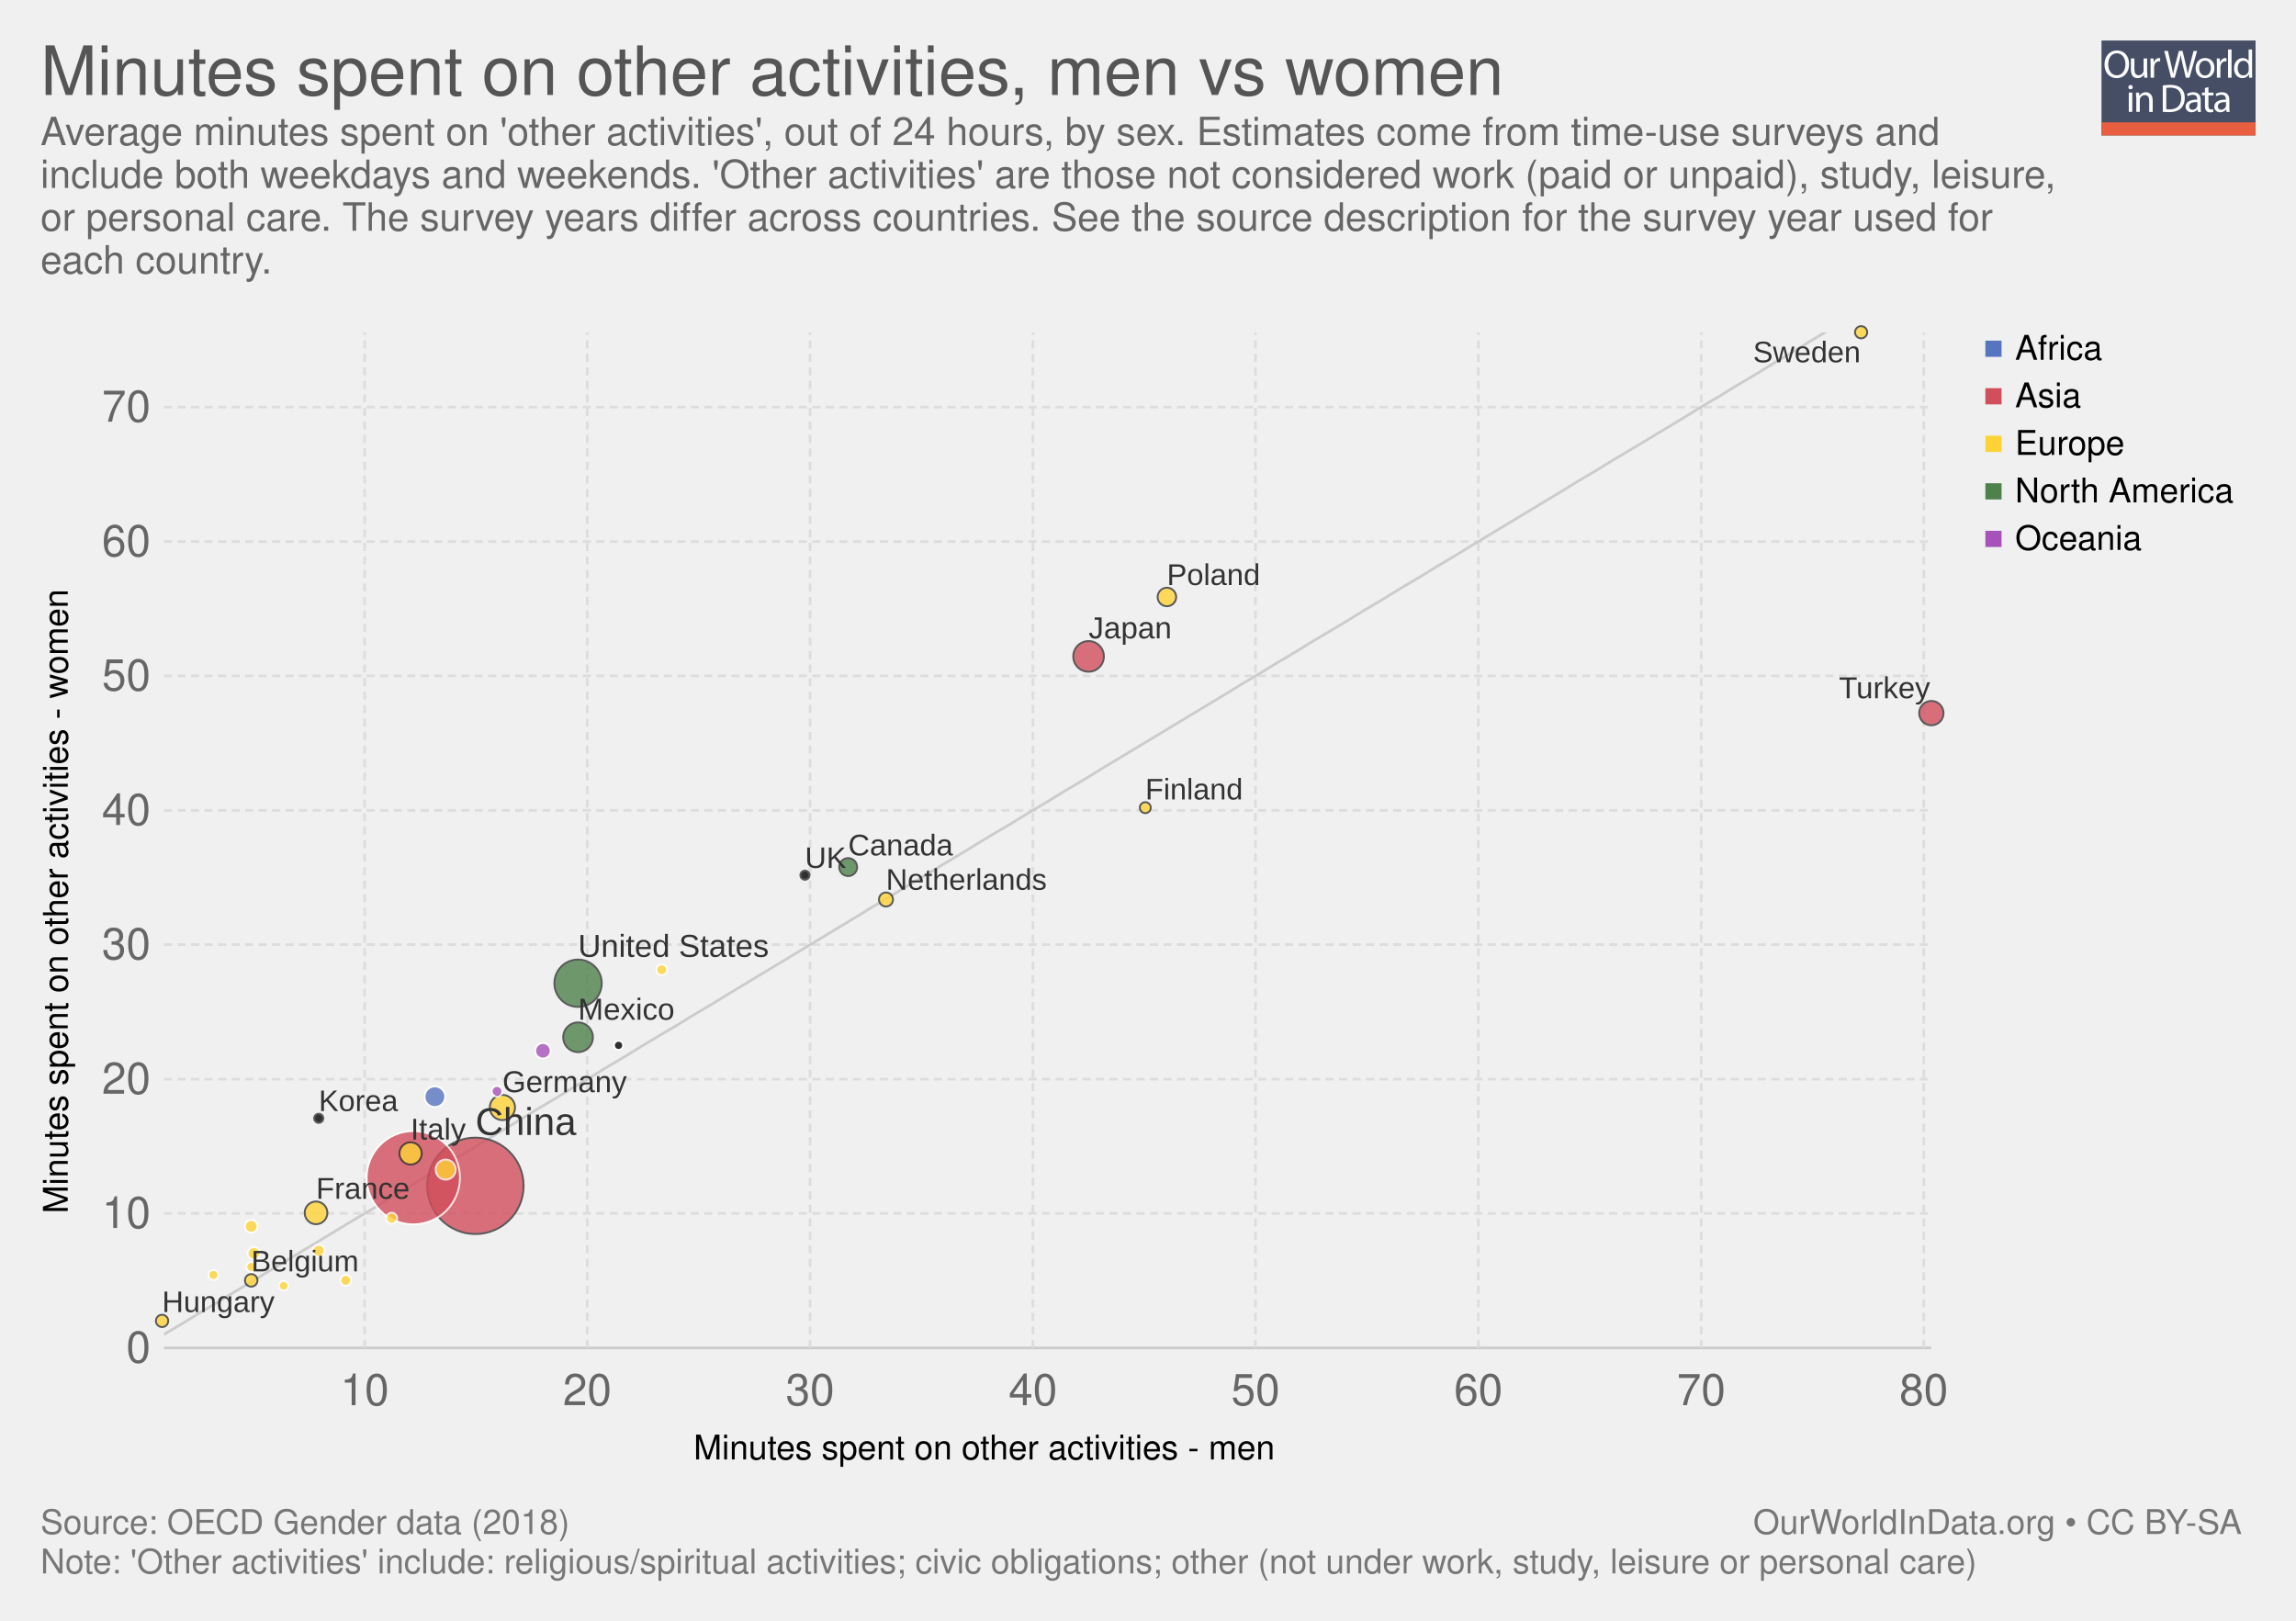
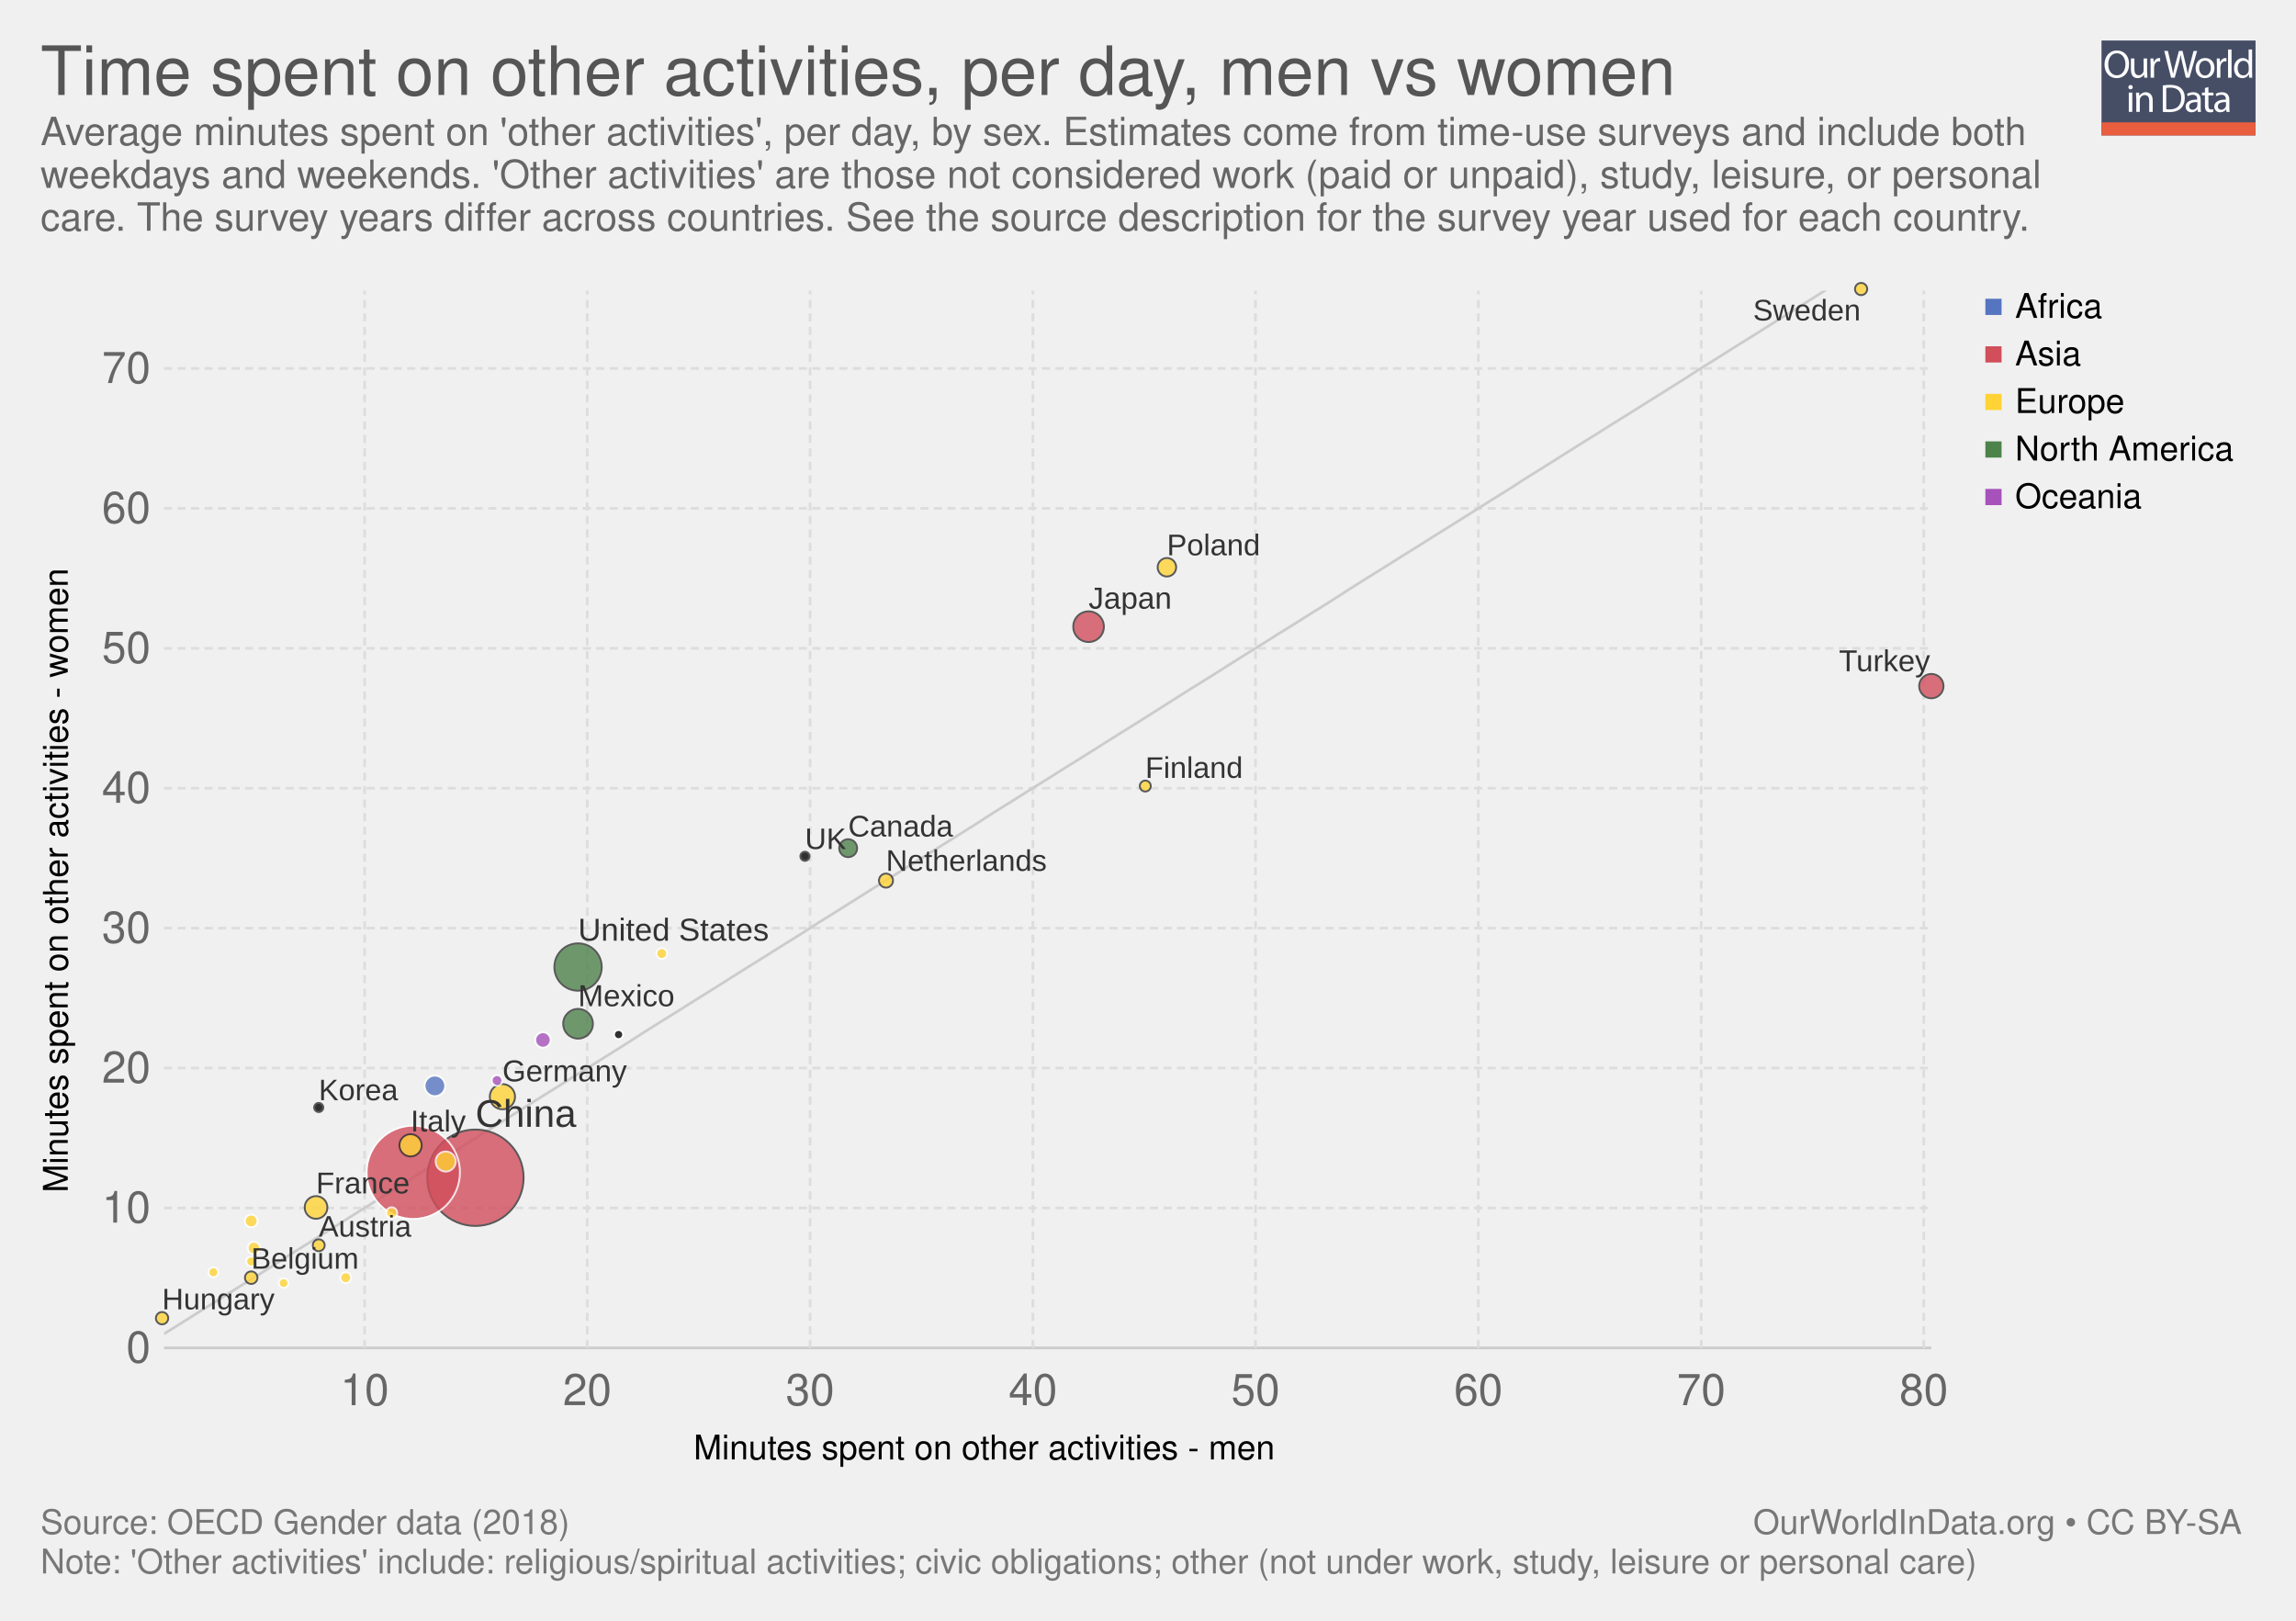
<svg xmlns="http://www.w3.org/2000/svg" xmlns:xlink="http://www.w3.org/1999/xlink" version="1.1" style="font-family: 'Helvetica Neue', Helvetica, Arial, sans-serif; font-size: 18px; background-color: white; text-rendering: optimizeLegibility; -webkit-font-smoothing: antialiased;" width="850" height="600">
  <g class="ChartTab">
    <g class="HeaderView">
      <g opacity="0.8" transform="translate(778, 15) scale(0.27)">
        <a xlink:href="https://ourworldindata.org" target="_blank">
          <g>
            <rect x="0" y="0" fill="#1B2543" width="211.2" height="130.1" />
            <rect x="0" y="112.2" fill="#E63912" width="211.2" height="17.9" />
            <g>
              <rect x="1.2" y="12.3" fill="none" width="210.2" height="99.2" />
              <path fill="#FFFFFF" d="M37.8,32.2c0,12.7-7.7,19.4-17.1,19.4c-9.7,0-16.6-7.5-16.6-18.7c0-11.7,7.3-19.3,17.1-19.3 C31.3,13.7,37.8,21.3,37.8,32.2z M9.2,32.8c0,7.9,4.3,14.9,11.8,14.9c7.5,0,11.8-6.9,11.8-15.3c0-7.3-3.8-14.9-11.8-14.9 C13.1,17.5,9.2,24.8,9.2,32.8z" />
              <path fill="#FFFFFF" d="M62.7,43.8c0,2.7,0.1,5.1,0.2,7.2h-4.3l-0.3-4.3h-0.1c-1.3,2.1-4,4.9-8.8,4.9c-4.2,0-9.1-2.3-9.1-11.6 V24.6h4.8v14.6c0,5,1.5,8.4,5.9,8.4c3.2,0,5.5-2.2,6.3-4.4c0.3-0.7,0.4-1.6,0.4-2.5V24.6h4.8V43.8z" />
              <path fill="#FFFFFF" d="M67.3,32.8c0-3.1-0.1-5.8-0.2-8.2h4.2l0.2,5.2h0.2c1.2-3.5,4.1-5.8,7.3-5.8c0.5,0,0.9,0.1,1.4,0.2v4.5 c-0.5-0.1-1-0.2-1.6-0.2c-3.4,0-5.8,2.6-6.5,6.2c-0.1,0.7-0.2,1.4-0.2,2.2V51h-4.8V32.8z" />
              <path fill="#FFFFFF" d="M95.4,51l-9.4-36.8h5l4.4,18.6c1.1,4.6,2.1,9.2,2.7,12.7h0.1c0.6-3.7,1.8-8,3-12.8l4.9-18.5h5l4.5,18.7 c1,4.4,2,8.7,2.6,12.6h0.1c0.8-4,1.8-8.1,3-12.7l4.9-18.5h4.9L120.6,51h-5L111,31.9c-1.1-4.7-1.9-8.3-2.4-12h-0.1 c-0.7,3.7-1.5,7.3-2.8,12L100.4,51H95.4z" />
              <path fill="#FFFFFF" d="M154.9,37.6c0,9.8-6.8,14-13.2,14c-7.2,0-12.7-5.2-12.7-13.6c0-8.8,5.8-14,13.1-14 C149.8,24,154.9,29.5,154.9,37.6z M133.9,37.9c0,5.8,3.3,10.1,8,10.1c4.6,0,8-4.3,8-10.3c0-4.5-2.2-10.1-7.9-10.1 C136.3,27.6,133.9,32.8,133.9,37.9z" />
              <path fill="#FFFFFF" d="M158.2,32.8c0-3.1-0.1-5.8-0.2-8.2h4.2l0.2,5.2h0.2c1.2-3.5,4.1-5.8,7.3-5.8c0.5,0,0.9,0.1,1.4,0.2v4.5 c-0.5-0.1-1-0.2-1.6-0.2c-3.4,0-5.8,2.6-6.5,6.2c-0.1,0.7-0.2,1.4-0.2,2.2V51h-4.8V32.8z" />
              <path fill="#FFFFFF" d="M173.5,12.3h4.8V51h-4.8V12.3z" />
              <path fill="#FFFFFF" d="M206.5,12.3v31.9c0,2.3,0.1,5,0.2,6.8h-4.3l-0.2-4.6H202c-1.5,2.9-4.7,5.2-9,5.2 c-6.4,0-11.3-5.4-11.3-13.4c-0.1-8.8,5.4-14.2,11.9-14.2c4,0,6.8,1.9,8,4h0.1V12.3H206.5z M201.7,35.4c0-0.6-0.1-1.4-0.2-2 c-0.7-3.1-3.3-5.6-6.9-5.6c-5,0-7.9,4.4-7.9,10.2c0,5.3,2.6,9.8,7.8,9.8c3.2,0,6.2-2.1,7.1-5.7c0.2-0.7,0.2-1.3,0.2-2.1V35.4z" />
              <path fill="#FFFFFF" d="M42.8,64c0.1,1.6-1.1,2.9-3.1,2.9c-1.7,0-2.9-1.3-2.9-2.9c0-1.7,1.3-3,3-3C41.7,61,42.8,62.3,42.8,64z M37.4,97.8V71.4h4.8v26.4H37.4z" />
              <path fill="#FFFFFF" d="M47.5,78.6c0-2.7-0.1-5-0.2-7.1h4.3l0.3,4.4h0.1c1.3-2.5,4.4-5,8.8-5c3.7,0,9.4,2.2,9.4,11.2v15.8h-4.8 V82.6c0-4.3-1.6-7.8-6.1-7.8c-3.2,0-5.6,2.2-6.5,4.9c-0.2,0.6-0.3,1.4-0.3,2.2v15.9h-4.8V78.6z" />
              <path fill="#FFFFFF" d="M84,61.6c2.9-0.4,6.3-0.8,10.1-0.8c6.8,0,11.7,1.6,14.9,4.6c3.3,3,5.2,7.3,5.2,13.2c0,6-1.9,10.9-5.3,14.3 c-3.4,3.4-9.1,5.3-16.3,5.3c-3.4,0-6.2-0.2-8.6-0.4V61.6z M88.8,94.1c1.2,0.2,3,0.3,4.8,0.3c10.2,0,15.7-5.7,15.7-15.6 c0.1-8.7-4.9-14.2-14.9-14.2c-2.5,0-4.3,0.2-5.6,0.5V94.1z" />
              <path fill="#FFFFFF" d="M132.1,97.8l-0.4-3.3h-0.2c-1.5,2.1-4.3,3.9-8.1,3.9c-5.4,0-8.1-3.8-8.1-7.6c0-6.4,5.7-9.9,15.9-9.8v-0.5 c0-2.2-0.6-6.1-6-6.1c-2.5,0-5,0.8-6.9,2l-1.1-3.2c2.2-1.4,5.4-2.3,8.7-2.3c8.1,0,10.1,5.5,10.1,10.8v9.9c0,2.3,0.1,4.5,0.4,6.3 H132.1z M131.4,84.4c-5.3-0.1-11.2,0.8-11.2,5.9c0,3.1,2.1,4.6,4.5,4.6c3.4,0,5.6-2.2,6.4-4.4c0.2-0.5,0.3-1,0.3-1.5V84.4z" />
              <path fill="#FFFFFF" d="M146.6,63.9v7.6h6.9v3.7h-6.9v14.2c0,3.3,0.9,5.1,3.6,5.1c1.3,0,2.2-0.2,2.8-0.3l0.2,3.6 c-0.9,0.4-2.4,0.7-4.3,0.7c-2.2,0-4-0.7-5.2-2c-1.4-1.4-1.9-3.8-1.9-6.9V75.1h-4.1v-3.7h4.1v-6.3L146.6,63.9z" />
              <path fill="#FFFFFF" d="M171.4,97.8l-0.4-3.3h-0.2c-1.5,2.1-4.3,3.9-8.1,3.9c-5.4,0-8.1-3.8-8.1-7.6c0-6.4,5.7-9.9,15.9-9.8v-0.5 c0-2.2-0.6-6.1-6-6.1c-2.5,0-5,0.8-6.9,2l-1.1-3.2c2.2-1.4,5.4-2.3,8.7-2.3c8.1,0,10.1,5.5,10.1,10.8v9.9c0,2.3,0.1,4.5,0.4,6.3 H171.4z M170.7,84.4c-5.3-0.1-11.2,0.8-11.2,5.9c0,3.1,2.1,4.6,4.5,4.6c3.4,0,5.6-2.2,6.4-4.4c0.2-0.5,0.3-1,0.3-1.5V84.4z" />
            </g>
          </g>
        </a>
      </g>
      <a href="https://ourworldindata.org/grapher/minutes-spent-on-other-activities" target="_blank">
        <text font-size="25.20" x="15.0" y="35.2" fill="#555">
-           <tspan x="15" y="35.16">Minutes spent on other activities, men vs women</tspan>
+           <tspan x="15" y="35.16">Time spent on other activities, per day, men vs women</tspan>
        </text>
      </a>
      <text font-size="14.40" x="15.0" y="53.7" fill="#666">
-         <tspan x="15" y="53.72">Average minutes spent on 'other activities', out of 24 hours, by sex. Estimates come from time-use surveys and</tspan>
-         <tspan x="15" y="69.56">include both weekdays and weekends. 'Other activities' are those not considered work (paid or unpaid), study, leisure,</tspan>
-         <tspan x="15" y="85.4">or personal care. The survey years differ across countries. See the source description for the survey year used for</tspan>
-         <tspan x="15" y="101.24">each country.</tspan>
+         <tspan x="15" y="53.72">Average minutes spent on 'other activities', per day, by sex. Estimates come from time-use surveys and include both</tspan>
+         <tspan x="15" y="69.56">weekdays and weekends. 'Other activities' are those not considered work (paid or unpaid), study, leisure, or personal</tspan>
+         <tspan x="15" y="85.4">care. The survey years differ across countries. See the source description for the survey year used for each country.</tspan>
      </text>
    </g>
    <g>
      <g class="AxisBoxView">
        <g class="HorizontalAxis">
          <text font-size="12.60" x="256.8" y="540.3">
            <tspan x="256.766" y="540.28">Minutes spent on other activities - men</tspan>
          </text>
          <text x="135" y="520.2" fill="#666" text-anchor="middle" font-size="16.2">10</text>
          <text x="217.4" y="520.2" fill="#666" text-anchor="middle" font-size="16.2">20</text>
          <text x="299.9" y="520.2" fill="#666" text-anchor="middle" font-size="16.2">30</text>
          <text x="382.4" y="520.2" fill="#666" text-anchor="middle" font-size="16.2">40</text>
          <text x="464.8" y="520.2" fill="#666" text-anchor="middle" font-size="16.2">50</text>
          <text x="547.3" y="520.2" fill="#666" text-anchor="middle" font-size="16.2">60</text>
          <text x="629.8" y="520.2" fill="#666" text-anchor="middle" font-size="16.2">70</text>
          <text x="712.2" y="520.2" fill="#666" text-anchor="middle" font-size="16.2">80</text>
        </g>
        <g class="VerticalAxis">
-           <text font-size="12.60" x="-449.2" y="25.1" transform="rotate(-90)">
-             <tspan x="-449.248" y="25.08">Minutes spent on other activities - women</tspan>
+           <text font-size="12.60" x="-441.5" y="25.1" transform="rotate(-90)">
+             <tspan x="-441.498" y="25.08">Minutes spent on other activities - women</tspan>
          </text>
          <text x="55.74" y="499" fill="#666" dominant-baseline="middle" text-anchor="end" font-size="16.2">0</text>
-           <text x="55.74" y="449.2" fill="#666" dominant-baseline="middle" text-anchor="end" font-size="16.2">10</text>
-           <text x="55.74" y="399.5" fill="#666" dominant-baseline="middle" text-anchor="end" font-size="16.2">20</text>
-           <text x="55.74" y="349.7" fill="#666" dominant-baseline="middle" text-anchor="end" font-size="16.2">30</text>
-           <text x="55.74" y="300" fill="#666" dominant-baseline="middle" text-anchor="end" font-size="16.2">40</text>
-           <text x="55.74" y="250.2" fill="#666" dominant-baseline="middle" text-anchor="end" font-size="16.2">50</text>
-           <text x="55.74" y="200.5" fill="#666" dominant-baseline="middle" text-anchor="end" font-size="16.2">60</text>
-           <text x="55.74" y="150.7" fill="#666" dominant-baseline="middle" text-anchor="end" font-size="16.2">70</text>
+           <text x="55.74" y="447.2" fill="#666" dominant-baseline="middle" text-anchor="end" font-size="16.2">10</text>
+           <text x="55.74" y="395.4" fill="#666" dominant-baseline="middle" text-anchor="end" font-size="16.2">20</text>
+           <text x="55.74" y="343.6" fill="#666" dominant-baseline="middle" text-anchor="end" font-size="16.2">30</text>
+           <text x="55.74" y="291.8" fill="#666" dominant-baseline="middle" text-anchor="end" font-size="16.2">40</text>
+           <text x="55.74" y="240" fill="#666" dominant-baseline="middle" text-anchor="end" font-size="16.2">50</text>
+           <text x="55.74" y="188.2" fill="#666" dominant-baseline="middle" text-anchor="end" font-size="16.2">60</text>
+           <text x="55.74" y="136.4" fill="#666" dominant-baseline="middle" text-anchor="end" font-size="16.2">70</text>
        </g>
        <g class="AxisGridLines">
          <line x1="60.74" y1="499" x2="715.00" y2="499" stroke="#ccc" />
-           <line x1="60.74" y1="449.2" x2="715.00" y2="449.2" stroke="#ddd" stroke-dasharray="3,2" />
-           <line x1="60.74" y1="399.5" x2="715.00" y2="399.5" stroke="#ddd" stroke-dasharray="3,2" />
-           <line x1="60.74" y1="349.7" x2="715.00" y2="349.7" stroke="#ddd" stroke-dasharray="3,2" />
-           <line x1="60.74" y1="300" x2="715.00" y2="300" stroke="#ddd" stroke-dasharray="3,2" />
-           <line x1="60.74" y1="250.2" x2="715.00" y2="250.2" stroke="#ddd" stroke-dasharray="3,2" />
-           <line x1="60.74" y1="200.5" x2="715.00" y2="200.5" stroke="#ddd" stroke-dasharray="3,2" />
-           <line x1="60.74" y1="150.7" x2="715.00" y2="150.7" stroke="#ddd" stroke-dasharray="3,2" />
+           <line x1="60.74" y1="447.2" x2="715.00" y2="447.2" stroke="#ddd" stroke-dasharray="3,2" />
+           <line x1="60.74" y1="395.4" x2="715.00" y2="395.4" stroke="#ddd" stroke-dasharray="3,2" />
+           <line x1="60.74" y1="343.6" x2="715.00" y2="343.6" stroke="#ddd" stroke-dasharray="3,2" />
+           <line x1="60.74" y1="291.8" x2="715.00" y2="291.8" stroke="#ddd" stroke-dasharray="3,2" />
+           <line x1="60.74" y1="240" x2="715.00" y2="240" stroke="#ddd" stroke-dasharray="3,2" />
+           <line x1="60.74" y1="188.2" x2="715.00" y2="188.2" stroke="#ddd" stroke-dasharray="3,2" />
+           <line x1="60.74" y1="136.4" x2="715.00" y2="136.4" stroke="#ddd" stroke-dasharray="3,2" />
        </g>
        <g class="AxisGridLines">
-           <line x1="135" y1="499.00" x2="135" y2="123.10" stroke="#ddd" stroke-dasharray="3,2" />
-           <line x1="217.4" y1="499.00" x2="217.4" y2="123.10" stroke="#ddd" stroke-dasharray="3,2" />
-           <line x1="299.9" y1="499.00" x2="299.9" y2="123.10" stroke="#ddd" stroke-dasharray="3,2" />
-           <line x1="382.4" y1="499.00" x2="382.4" y2="123.10" stroke="#ddd" stroke-dasharray="3,2" />
-           <line x1="464.8" y1="499.00" x2="464.8" y2="123.10" stroke="#ddd" stroke-dasharray="3,2" />
-           <line x1="547.3" y1="499.00" x2="547.3" y2="123.10" stroke="#ddd" stroke-dasharray="3,2" />
-           <line x1="629.8" y1="499.00" x2="629.8" y2="123.10" stroke="#ddd" stroke-dasharray="3,2" />
-           <line x1="712.2" y1="499.00" x2="712.2" y2="123.10" stroke="#ddd" stroke-dasharray="3,2" />
+           <line x1="135" y1="499.00" x2="135" y2="107.60" stroke="#ddd" stroke-dasharray="3,2" />
+           <line x1="217.4" y1="499.00" x2="217.4" y2="107.60" stroke="#ddd" stroke-dasharray="3,2" />
+           <line x1="299.9" y1="499.00" x2="299.9" y2="107.60" stroke="#ddd" stroke-dasharray="3,2" />
+           <line x1="382.4" y1="499.00" x2="382.4" y2="107.60" stroke="#ddd" stroke-dasharray="3,2" />
+           <line x1="464.8" y1="499.00" x2="464.8" y2="107.60" stroke="#ddd" stroke-dasharray="3,2" />
+           <line x1="547.3" y1="499.00" x2="547.3" y2="107.60" stroke="#ddd" stroke-dasharray="3,2" />
+           <line x1="629.8" y1="499.00" x2="629.8" y2="107.60" stroke="#ddd" stroke-dasharray="3,2" />
+           <line x1="712.2" y1="499.00" x2="712.2" y2="107.60" stroke="#ddd" stroke-dasharray="3,2" />
        </g>
      </g>
      <g class="ComparisonLine">
        <defs>
          <clipPath id="axisBounds-1">
-             <rect x="60.744" y="123.1" width="654.256" height="375.9" />
+             <rect x="60.744" y="107.6" width="654.256" height="391.4" />
          </clipPath>
        </defs>
-         <path d="M60.7,494L67.3,490.1L73.8,486.1L80.4,482.2L86.9,478.2L93.5,474.3L100,470.3L106.5,466.4L113.1,462.4L119.6,458.5L126.2,454.5L132.7,450.6L139.3,446.7L145.8,442.7L152.3,438.8L158.9,434.8L165.4,430.9L172,426.9L178.5,423L185.1,419L191.6,415.1L198.1,411.1L204.7,407.2L211.2,403.2L217.8,399.3L224.3,395.3L230.9,391.4L237.4,387.4L243.9,383.5L250.5,379.6L257,375.6L263.6,371.7L270.1,367.7L276.6,363.8L283.2,359.8L289.7,355.9L296.3,351.9L302.8,348L309.4,344L315.9,340.1L322.4,336.1L329,332.2L335.5,328.2L342.1,324.3L348.6,320.3L355.2,316.4L361.7,312.4L368.2,308.5L374.8,304.6L381.3,300.6L387.9,296.7L394.4,292.7L401,288.8L407.5,284.8L414,280.9L420.6,276.9L427.1,273L433.7,269L440.2,265.1L446.8,261.1L453.3,257.2L459.8,253.2L466.4,249.3L472.9,245.3L479.5,241.4L486,237.4L492.6,233.5L499.1,229.6L505.6,225.6L512.2,221.7L518.7,217.7L525.3,213.8L531.8,209.8L538.4,205.9L544.9,201.9L551.4,198L558,194L564.5,190.1L571.1,186.1L577.6,182.2L584.1,178.2L590.7,174.3L597.2,170.3L603.8,166.4L610.3,162.5L616.9,158.5L623.4,154.6L629.9,150.6L636.5,146.7L643,142.7L649.6,138.8L656.1,134.8L662.7,130.9L669.2,126.9L675.7,123L682.3,119L688.8,115.1L695.4,111.1L701.9,107.2L708.5,103.2" clip-path="url(#axisBounds-1)" fill="none" stroke="#ccc" />
+         <path d="M60.7,493.8L67.3,489.7L73.8,485.6L80.4,481.5L86.9,477.4L93.5,473.3L100,469.2L106.5,465L113.1,460.9L119.6,456.8L126.2,452.7L132.7,448.6L139.3,444.5L145.8,440.4L152.3,436.3L158.9,432.2L165.4,428.1L172,423.9L178.5,419.8L185.1,415.7L191.6,411.6L198.1,407.5L204.7,403.4L211.2,399.3L217.8,395.2L224.3,391.1L230.9,387L237.4,382.8L243.9,378.7L250.5,374.6L257,370.5L263.6,366.4L270.1,362.3L276.6,358.2L283.2,354.1L289.7,350L296.3,345.9L302.8,341.7L309.4,337.6L315.9,333.5L322.4,329.4L329,325.3L335.5,321.2L342.1,317.1L348.6,313L355.2,308.9L361.7,304.8L368.2,300.6L374.8,296.5L381.3,292.4L387.9,288.3L394.4,284.2L401,280.1L407.5,276L414,271.9L420.6,267.8L427.1,263.7L433.7,259.5L440.2,255.4L446.8,251.3L453.3,247.2L459.8,243.1L466.4,239L472.9,234.9L479.5,230.8L486,226.7L492.6,222.6L499.1,218.4L505.6,214.3L512.2,210.2L518.7,206.1L525.3,202L531.8,197.9L538.4,193.8L544.9,189.7L551.4,185.6L558,181.5L564.5,177.3L571.1,173.2L577.6,169.1L584.1,165L590.7,160.9L597.2,156.8L603.8,152.7L610.3,148.6L616.9,144.5L623.4,140.4L629.9,136.2L636.5,132.1L643,128L649.6,123.9L656.1,119.8L662.7,115.7L669.2,111.6L675.7,107.5L682.3,103.4L688.8,99.3L695.4,95.1L701.9,91L708.5,86.9" clip-path="url(#axisBounds-1)" fill="none" stroke="#ccc" />
      </g>
      <g clip-path="url(#scatterBounds-2)" font-family="Arial Narrow, Arial, sans-serif" class="PointsWithLabels clickable">
-         <rect x="60.744" y="123.1" width="654.256" height="375.9" fill="rgba(255,255,255,0)" />
+         <rect x="60.744" y="107.6" width="654.256" height="391.4" fill="rgba(255,255,255,0)" />
        <defs>
          <clipPath id="scatterBounds-2">
-             <rect x="50.744" y="113.1" width="674.256" height="395.9" />
+             <rect x="50.744" y="97.6" width="674.256" height="411.4" />
          </clipPath>
        </defs>
        <g class="key-China_0">
-           <circle cx="176.00" cy="439.00" r="17.84" fill="#d14e5b" opacity="0.8" stroke="#333" stroke-width="0.7" />
+           <circle cx="176.00" cy="436.00" r="17.84" fill="#d14e5b" opacity="0.8" stroke="#333" stroke-width="0.7" />
        </g>
        <g class="key-India_0">
-           <circle cx="153.00" cy="436.00" r="17.28" fill="#d14e5b" opacity="0.8" stroke="#fff" stroke-width="0.7" />
+           <circle cx="153.00" cy="434.00" r="17.28" fill="#d14e5b" opacity="0.8" stroke="#fff" stroke-width="0.7" />
        </g>
        <g class="key-United-States_0">
-           <circle cx="214.00" cy="364.00" r="8.76" fill="#4d824b" opacity="0.8" stroke="#333" stroke-width="0.7" />
+           <circle cx="214.00" cy="358.00" r="8.76" fill="#4d824b" opacity="0.8" stroke="#333" stroke-width="0.7" />
        </g>
        <g class="key-Japan_0">
-           <circle cx="403.00" cy="243.00" r="5.67" fill="#d14e5b" opacity="0.8" stroke="#333" stroke-width="0.7" />
+           <circle cx="403.00" cy="232.00" r="5.67" fill="#d14e5b" opacity="0.8" stroke="#333" stroke-width="0.7" />
        </g>
        <g class="key-Mexico_0">
-           <circle cx="214.00" cy="384.00" r="5.49" fill="#4d824b" opacity="0.8" stroke="#333" stroke-width="0.7" />
+           <circle cx="214.00" cy="379.00" r="5.49" fill="#4d824b" opacity="0.8" stroke="#333" stroke-width="0.7" />
        </g>
        <g class="key-Germany_0">
-           <circle cx="186.00" cy="410.00" r="4.67" fill="#ffd336" opacity="0.8" stroke="#333" stroke-width="0.7" />
+           <circle cx="186.00" cy="406.00" r="4.67" fill="#ffd336" opacity="0.8" stroke="#333" stroke-width="0.7" />
        </g>
        <g class="key-Turkey_0">
-           <circle cx="715.00" cy="264.00" r="4.51" fill="#d14e5b" opacity="0.8" stroke="#333" stroke-width="0.7" />
+           <circle cx="715.00" cy="254.00" r="4.51" fill="#d14e5b" opacity="0.8" stroke="#333" stroke-width="0.7" />
        </g>
        <g class="key-France_0">
-           <circle cx="117.00" cy="449.00" r="4.20" fill="#ffd336" opacity="0.8" stroke="#333" stroke-width="0.7" />
+           <circle cx="117.00" cy="447.00" r="4.20" fill="#ffd336" opacity="0.8" stroke="#333" stroke-width="0.7" />
        </g>
        <g class="key-Italy_0">
-           <circle cx="152.00" cy="427.00" r="4.13" fill="#ffd336" opacity="0.8" stroke="#333" stroke-width="0.7" />
+           <circle cx="152.00" cy="424.00" r="4.13" fill="#ffd336" opacity="0.8" stroke="#333" stroke-width="0.7" />
        </g>
        <g class="key-South-Africa_0">
-           <circle cx="161.00" cy="406.00" r="3.83" fill="#5675c1" opacity="0.8" stroke="#fff" stroke-width="0.7" />
+           <circle cx="161.00" cy="402.00" r="3.83" fill="#5675c1" opacity="0.8" stroke="#fff" stroke-width="0.7" />
        </g>
        <g class="key-Spain_0">
-           <circle cx="165.00" cy="433.00" r="3.71" fill="#ffd336" opacity="0.8" stroke="#fff" stroke-width="0.7" />
+           <circle cx="165.00" cy="430.00" r="3.71" fill="#ffd336" opacity="0.8" stroke="#fff" stroke-width="0.7" />
        </g>
        <g class="key-Poland_0">
-           <circle cx="432.00" cy="221.00" r="3.43" fill="#ffd336" opacity="0.8" stroke="#333" stroke-width="0.7" />
+           <circle cx="432.00" cy="210.00" r="3.43" fill="#ffd336" opacity="0.8" stroke="#333" stroke-width="0.7" />
        </g>
        <g class="key-Canada_0">
-           <circle cx="314.00" cy="321.00" r="3.32" fill="#4d824b" opacity="0.8" stroke="#333" stroke-width="0.7" />
+           <circle cx="314.00" cy="314.00" r="3.32" fill="#4d824b" opacity="0.8" stroke="#333" stroke-width="0.7" />
        </g>
        <g class="key-Australia_0">
-           <circle cx="201.00" cy="389.00" r="2.87" fill="#a652ba" opacity="0.8" stroke="#fff" stroke-width="0.7" />
+           <circle cx="201.00" cy="385.00" r="2.87" fill="#a652ba" opacity="0.8" stroke="#fff" stroke-width="0.7" />
        </g>
        <g class="key-Netherlands_0">
-           <circle cx="328.00" cy="333.00" r="2.60" fill="#ffd336" opacity="0.8" stroke="#333" stroke-width="0.7" />
+           <circle cx="328.00" cy="326.00" r="2.60" fill="#ffd336" opacity="0.8" stroke="#333" stroke-width="0.7" />
        </g>
        <g class="key-Greece_0">
-           <circle cx="93.00" cy="454.00" r="2.35" fill="#ffd336" opacity="0.8" stroke="#fff" stroke-width="0.7" />
+           <circle cx="93.00" cy="452.00" r="2.35" fill="#ffd336" opacity="0.8" stroke="#fff" stroke-width="0.7" />
        </g>
        <g class="key-Belgium_0">
-           <circle cx="93.00" cy="474.00" r="2.32" fill="#ffd336" opacity="0.8" stroke="#333" stroke-width="0.7" />
+           <circle cx="93.00" cy="473.00" r="2.32" fill="#ffd336" opacity="0.8" stroke="#333" stroke-width="0.7" />
        </g>
        <g class="key-Portugal_0">
-           <circle cx="94.00" cy="464.00" r="2.31" fill="#ffd336" opacity="0.8" stroke="#fff" stroke-width="0.7" />
+           <circle cx="94.00" cy="462.00" r="2.31" fill="#ffd336" opacity="0.8" stroke="#fff" stroke-width="0.7" />
        </g>
        <g class="key-Hungary_0">
-           <circle cx="60.00" cy="489.00" r="2.28" fill="#ffd336" opacity="0.8" stroke="#333" stroke-width="0.7" />
+           <circle cx="60.00" cy="488.00" r="2.28" fill="#ffd336" opacity="0.8" stroke="#333" stroke-width="0.7" />
        </g>
        <g class="key-Sweden_0">
-           <circle cx="689.00" cy="123.00" r="2.26" fill="#ffd336" opacity="0.8" stroke="#333" stroke-width="0.7" />
+           <circle cx="689.00" cy="107.00" r="2.26" fill="#ffd336" opacity="0.8" stroke="#333" stroke-width="0.7" />
        </g>
        <g class="key-Austria_0">
-           <circle cx="118.00" cy="463.00" r="2.20" fill="#ffd336" opacity="0.8" stroke="#fff" stroke-width="0.7" />
+           <circle cx="118.00" cy="461.00" r="2.20" fill="#ffd336" opacity="0.8" stroke="#333" stroke-width="0.7" />
        </g>
        <g class="key-Denmark_0">
-           <circle cx="145.00" cy="451.00" r="2.04" fill="#ffd336" opacity="0.8" stroke="#fff" stroke-width="0.7" />
+           <circle cx="145.00" cy="449.00" r="2.04" fill="#ffd336" opacity="0.8" stroke="#fff" stroke-width="0.7" />
        </g>
        <g class="key-Finland_0">
-           <circle cx="424.00" cy="299.00" r="2.03" fill="#ffd336" opacity="0.8" stroke="#333" stroke-width="0.7" />
+           <circle cx="424.00" cy="291.00" r="2.03" fill="#ffd336" opacity="0.8" stroke="#333" stroke-width="0.7" />
        </g>
        <g class="key-Norway_0">
-           <circle cx="128.00" cy="474.00" r="2.01" fill="#ffd336" opacity="0.8" stroke="#fff" stroke-width="0.7" />
+           <circle cx="128.00" cy="473.00" r="2.01" fill="#ffd336" opacity="0.8" stroke="#fff" stroke-width="0.7" />
        </g>
        <g class="key-Ireland_0">
-           <circle cx="245.00" cy="359.00" r="1.99" fill="#ffd336" opacity="0.8" stroke="#fff" stroke-width="0.7" />
+           <circle cx="245.00" cy="353.00" r="1.99" fill="#ffd336" opacity="0.8" stroke="#fff" stroke-width="0.7" />
        </g>
        <g class="key-New-Zealand_0">
-           <circle cx="184.00" cy="404.00" r="1.98" fill="#a652ba" opacity="0.8" stroke="#fff" stroke-width="0.7" />
+           <circle cx="184.00" cy="400.00" r="1.98" fill="#a652ba" opacity="0.8" stroke="#fff" stroke-width="0.7" />
        </g>
        <g class="key-Latvia_0">
-           <circle cx="79.00" cy="472.00" r="1.84" fill="#ffd336" opacity="0.8" stroke="#fff" stroke-width="0.7" />
+           <circle cx="79.00" cy="471.00" r="1.84" fill="#ffd336" opacity="0.8" stroke="#fff" stroke-width="0.7" />
        </g>
        <g class="key-Slovenia_0">
-           <circle cx="93.00" cy="469.00" r="1.83" fill="#ffd336" opacity="0.8" stroke="#fff" stroke-width="0.7" />
+           <circle cx="93.00" cy="467.00" r="1.83" fill="#ffd336" opacity="0.8" stroke="#fff" stroke-width="0.7" />
        </g>
        <g class="key-Estonia_0">
-           <circle cx="105.00" cy="476.00" r="1.78" fill="#ffd336" opacity="0.8" stroke="#fff" stroke-width="0.7" />
+           <circle cx="105.00" cy="475.00" r="1.78" fill="#ffd336" opacity="0.8" stroke="#fff" stroke-width="0.7" />
        </g>
        <g class="key-Korea_0">
-           <circle cx="118.00" cy="414.00" r="1.69" fill="#000" opacity="0.8" stroke="#333" stroke-width="0.7" />
+           <circle cx="118.00" cy="410.00" r="1.69" fill="#000" opacity="0.8" stroke="#333" stroke-width="0.7" />
        </g>
        <g class="key-UK_0">
-           <circle cx="298.00" cy="324.00" r="1.69" fill="#000" opacity="0.8" stroke="#333" stroke-width="0.7" />
+           <circle cx="298.00" cy="317.00" r="1.69" fill="#000" opacity="0.8" stroke="#333" stroke-width="0.7" />
        </g>
        <g class="key-OECD-28_0">
-           <circle cx="229.00" cy="387.00" r="1.69" fill="#000" opacity="0.8" stroke="#fff" stroke-width="0.7" />
+           <circle cx="229.00" cy="383.00" r="1.69" fill="#000" opacity="0.8" stroke="#fff" stroke-width="0.7" />
        </g>
        <g fill="#333" class="backgroundLabels">
-           <text x="176.00" y="420.16" font-size="14.30">China</text>
-           <text x="214.00" y="354.24" font-size="11.77">United States</text>
-           <text x="403.00" y="236.33" font-size="11.30">Japan</text>
-           <text x="214.00" y="377.51" font-size="11.28">Mexico</text>
-           <text x="186.00" y="404.33" font-size="11.20">Germany</text>
-           <text x="680.79" y="258.49" font-size="11.18">Turkey</text>
-           <text x="117.00" y="443.80" font-size="11.15">France</text>
-           <text x="152.00" y="421.87" font-size="11.15">Italy</text>
-           <text x="432.00" y="216.57" font-size="11.09">Poland</text>
-           <text x="314.00" y="316.68" font-size="11.08">Canada</text>
-           <text x="328.00" y="329.40" font-size="11.04">Netherlands</text>
-           <text x="93.00" y="470.68" font-size="11.02">Belgium</text>
-           <text x="60.00" y="485.72" font-size="11.02">Hungary</text>
-           <text x="649.00" y="134.12" font-size="11.02">Sweden</text>
-           <text x="424.00" y="295.97" font-size="11.01">Finland</text>
-           <text x="118.00" y="411.31" font-size="11.00">Korea</text>
-           <text x="298.00" y="321.31" font-size="11.00">UK</text>
+           <text x="176.00" y="417.16" font-size="14.30">China</text>
+           <text x="214.00" y="348.24" font-size="11.77">United States</text>
+           <text x="403.00" y="225.33" font-size="11.30">Japan</text>
+           <text x="214.00" y="372.51" font-size="11.28">Mexico</text>
+           <text x="186.00" y="400.33" font-size="11.20">Germany</text>
+           <text x="680.79" y="248.49" font-size="11.18">Turkey</text>
+           <text x="117.00" y="441.80" font-size="11.15">France</text>
+           <text x="152.00" y="418.87" font-size="11.15">Italy</text>
+           <text x="432.00" y="205.57" font-size="11.09">Poland</text>
+           <text x="314.00" y="309.68" font-size="11.08">Canada</text>
+           <text x="328.00" y="322.40" font-size="11.04">Netherlands</text>
+           <text x="93.00" y="469.68" font-size="11.02">Belgium</text>
+           <text x="60.00" y="484.72" font-size="11.02">Hungary</text>
+           <text x="649.00" y="118.62" font-size="11.02">Sweden</text>
+           <text x="118.00" y="457.80" font-size="11.02">Austria</text>
+           <text x="424.00" y="287.97" font-size="11.01">Finland</text>
+           <text x="118.00" y="407.31" font-size="11.00">Korea</text>
+           <text x="298.00" y="314.31" font-size="11.00">UK</text>
        </g>
      </g>
      <g style="cursor: pointer;" class="ScatterColorLegend clickable">
        <g class="legendMark">
-           <rect x="735" y="120.6" width="43.256" height="17.6" fill="#fff" opacity="0" />,<rect x="735" y="126.1" width="6" height="6" fill="#5675c1" />,<text font-size="12.60" x="746.0" y="133.2">
-             <tspan x="746" y="133.18">Africa</tspan>
-           </text>
-         </g>
-         <g class="legendMark">
-           <rect x="735" y="138.2" width="35.57" height="17.6" fill="#fff" opacity="0" />,<rect x="735" y="143.7" width="6" height="6" fill="#d14e5b" />,<text font-size="12.60" x="746.0" y="150.8">
-             <tspan x="746" y="150.78">Asia</tspan>
-           </text>
-         </g>
-         <g class="legendMark">
-           <rect x="735" y="155.8" width="51.824" height="17.6" fill="#fff" opacity="0" />,<rect x="735" y="161.3" width="6" height="6" fill="#ffd336" />,<text font-size="12.60" x="746.0" y="168.4">
-             <tspan x="746" y="168.38">Europe</tspan>
-           </text>
-         </g>
-         <g class="legendMark">
-           <rect x="735" y="173.4" width="91.64" height="17.6" fill="#fff" opacity="0" />,<rect x="735" y="178.9" width="6" height="6" fill="#4d824b" />,<text font-size="12.60" x="746.0" y="186.0">
-             <tspan x="746" y="185.98">North America</tspan>
-           </text>
-         </g>
-         <g class="legendMark">
-           <rect x="735" y="191" width="58.124" height="17.6" fill="#fff" opacity="0" />,<rect x="735" y="196.5" width="6" height="6" fill="#a652ba" />,<text font-size="12.60" x="746.0" y="203.6">
-             <tspan x="746" y="203.58">Oceania</tspan>
+           <rect x="735" y="105.1" width="43.256" height="17.6" fill="#fff" opacity="0" />,<rect x="735" y="110.6" width="6" height="6" fill="#5675c1" />,<text font-size="12.60" x="746.0" y="117.7">
+             <tspan x="746" y="117.68">Africa</tspan>
+           </text>
+         </g>
+         <g class="legendMark">
+           <rect x="735" y="122.7" width="35.57" height="17.6" fill="#fff" opacity="0" />,<rect x="735" y="128.2" width="6" height="6" fill="#d14e5b" />,<text font-size="12.60" x="746.0" y="135.3">
+             <tspan x="746" y="135.28">Asia</tspan>
+           </text>
+         </g>
+         <g class="legendMark">
+           <rect x="735" y="140.3" width="51.824" height="17.6" fill="#fff" opacity="0" />,<rect x="735" y="145.8" width="6" height="6" fill="#ffd336" />,<text font-size="12.60" x="746.0" y="152.9">
+             <tspan x="746" y="152.88">Europe</tspan>
+           </text>
+         </g>
+         <g class="legendMark">
+           <rect x="735" y="157.9" width="91.64" height="17.6" fill="#fff" opacity="0" />,<rect x="735" y="163.4" width="6" height="6" fill="#4d824b" />,<text font-size="12.60" x="746.0" y="170.5">
+             <tspan x="746" y="170.48">North America</tspan>
+           </text>
+         </g>
+         <g class="legendMark">
+           <rect x="735" y="175.5" width="58.124" height="17.6" fill="#fff" opacity="0" />,<rect x="735" y="181" width="6" height="6" fill="#a652ba" />,<text font-size="12.60" x="746.0" y="188.1">
+             <tspan x="746" y="188.08">Oceania</tspan>
          </text>
        </g>
      </g>
    </g>
    <g style="fill: #777;" class="SourcesFooter">
      <g style="fill: #777;" class="clickable">
        <text font-size="12.60" x="15.0" y="567.9">
          <tspan x="15" y="567.88">Source: OECD Gender data (2018)</tspan>
        </text>
      </g>
      <text font-size="12.60" x="15.0" y="582.5">
        <tspan x="15" y="582.48">Note: 'Other activities' include:  religious/spiritual activities; civic obligations; other (not under work, study, leisure or personal care)</tspan>
      </text>
      <text font-size="12.60" x="649.0" y="567.9">
        <tspan x="649.024" y="567.88">
          <a target="_blank" style="fill: #777;" href="https://ourworldindata.org">OurWorldInData.org</a> • <a style="fill: #777;" href="http://creativecommons.org/licenses/by-sa/4.0/deed.en_US" target="_blank">CC BY-SA</a>
        </tspan>
      </text>
    </g>
  </g>
</svg>
